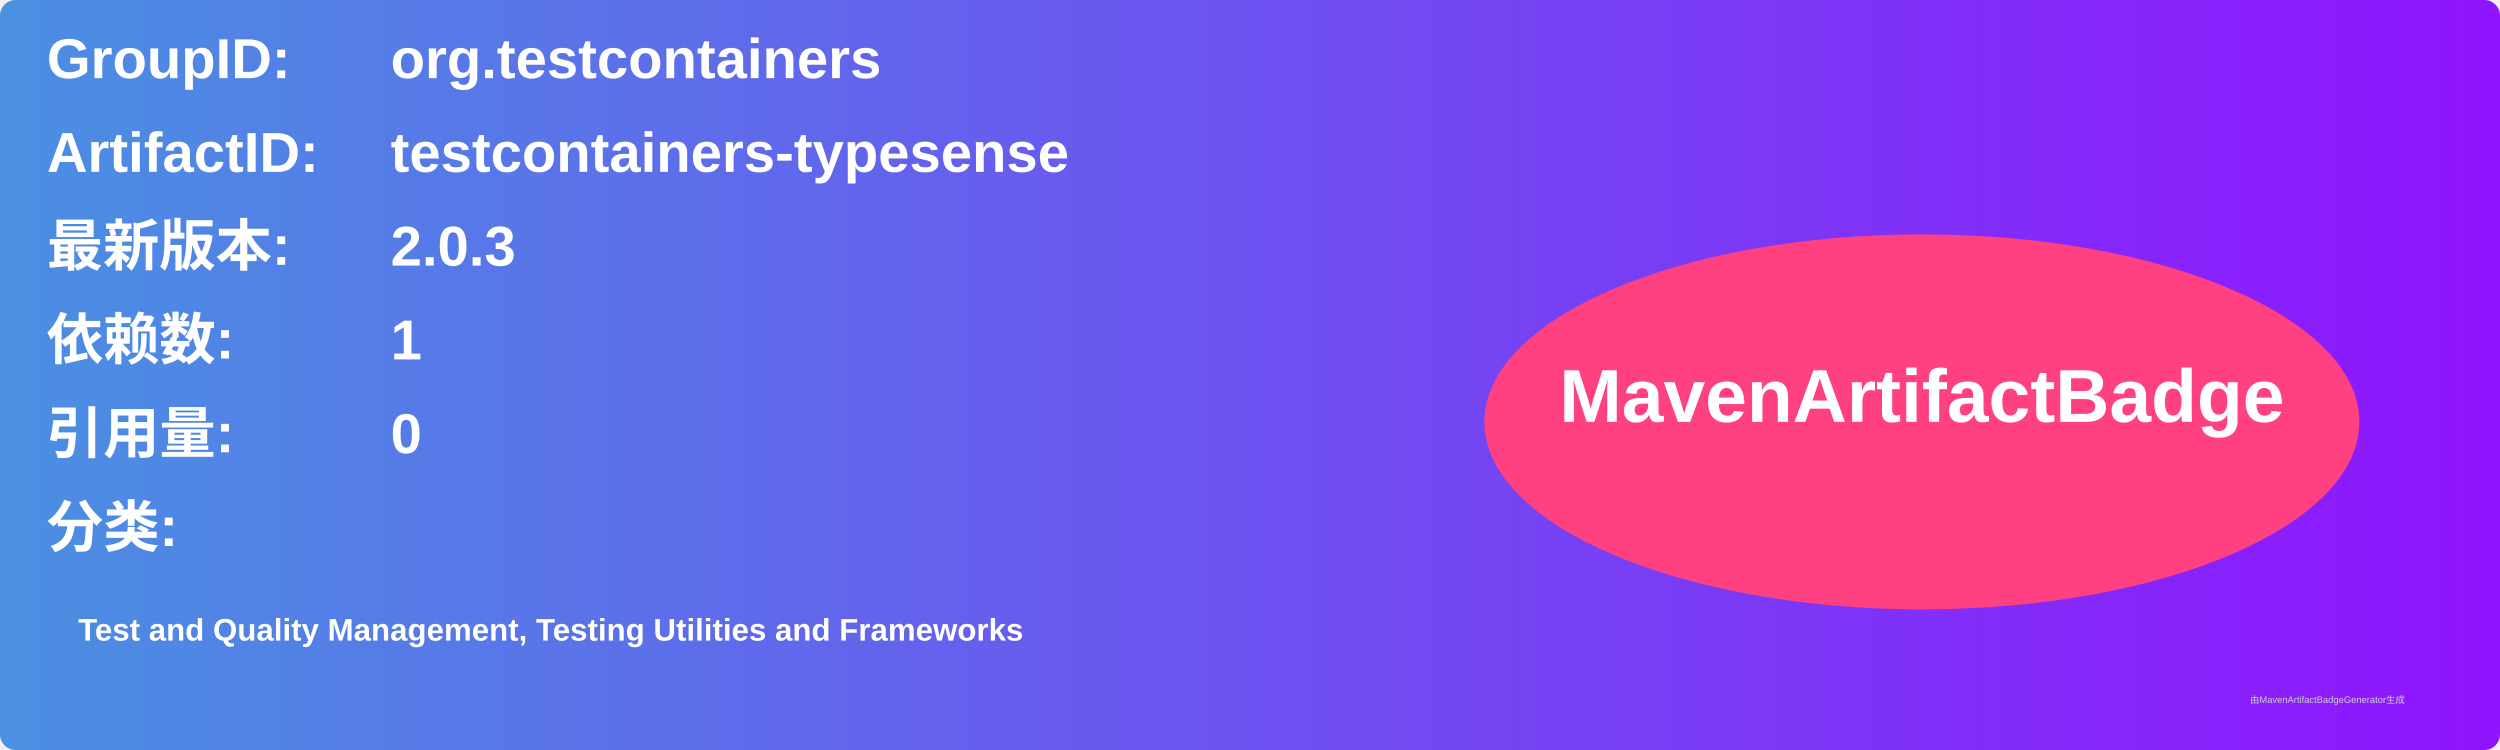
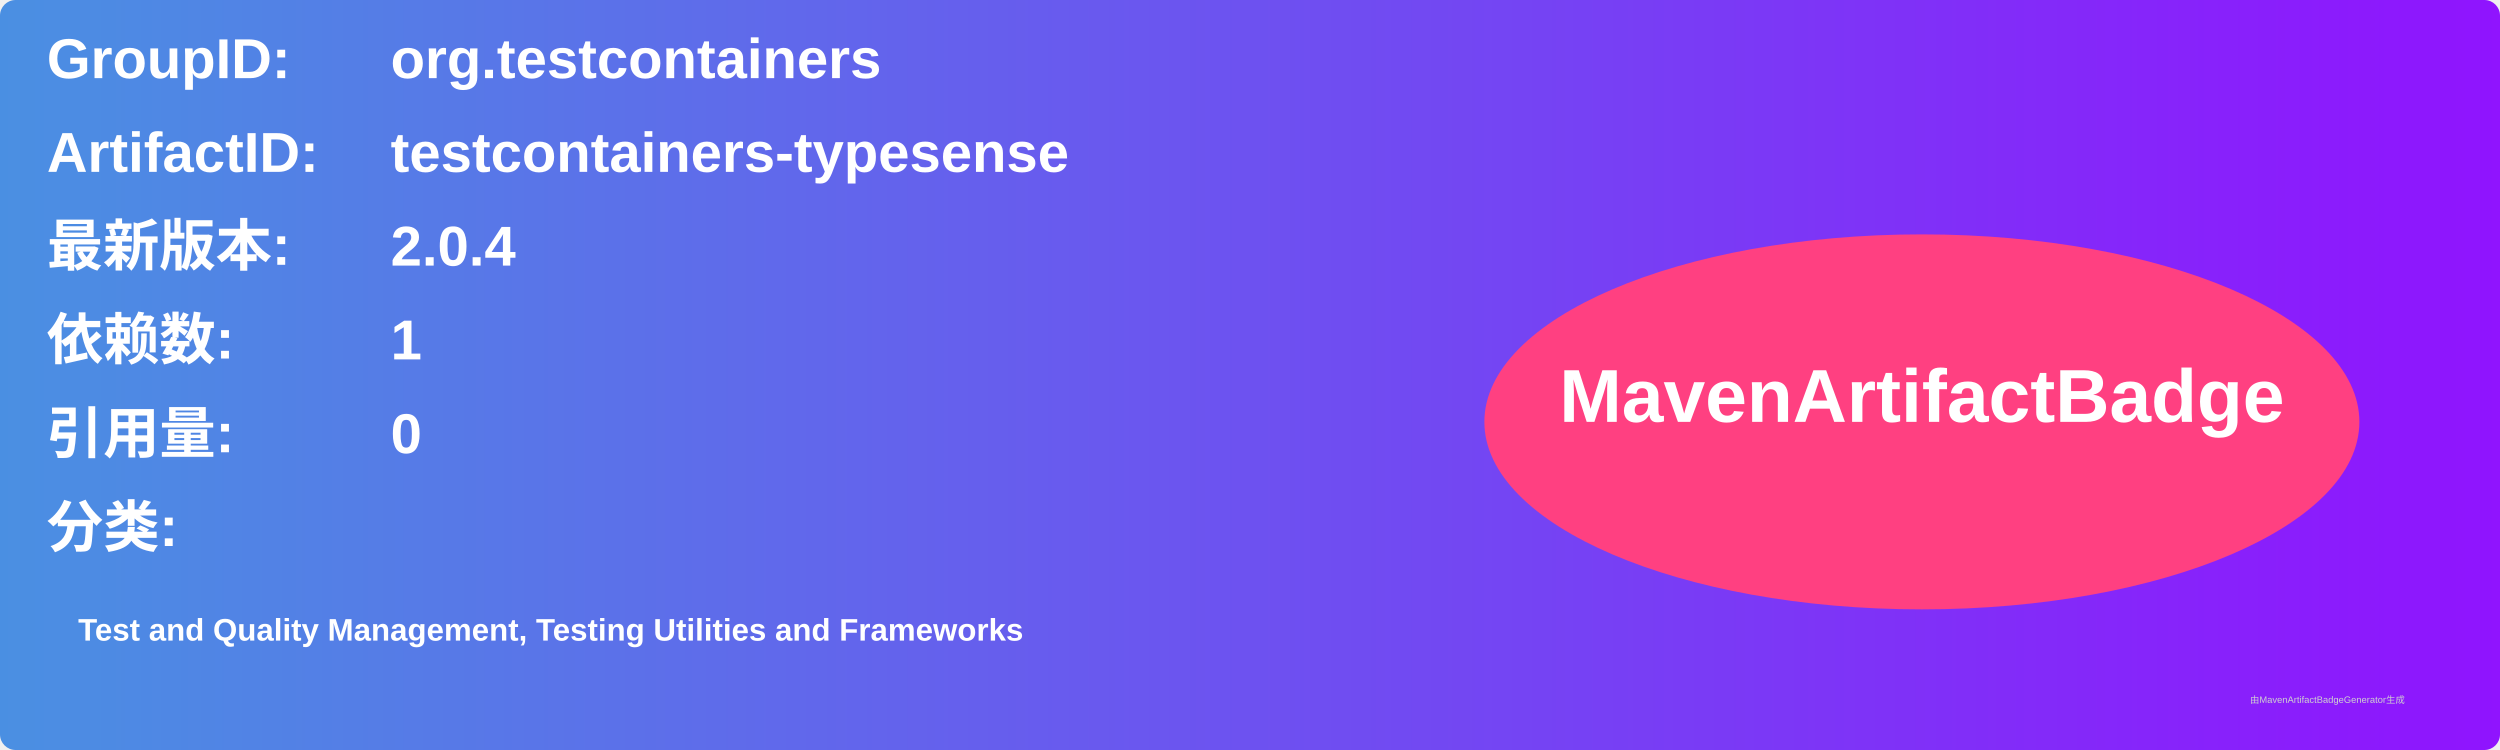
<svg xmlns="http://www.w3.org/2000/svg" width="800" height="240" viewBox="0 0 800 240">
  <linearGradient id="grad" x1="0%" y1="0%" x2="100%" y2="0%">
    <stop offset="0%" stop-color="#4a90e2" />
    <stop offset="100%" stop-color="#9013fe" />
  </linearGradient>
  <rect width="100%" height="100%" rx="5" ry="5" fill="url(#grad)" />
  <g transform="translate(15, 15)">
    <text x="0" y="10" font-family="Arial" font-size="18" fill="white" font-weight="bold" width="260">GroupID:</text>
    <text x="110" y="10" font-family="Arial" font-size="18" fill="white" font-weight="bold" width="460">org.testcontainers</text>
    <text x="0" y="40" font-family="Arial" font-size="18" fill="white" font-weight="bold" width="260">ArtifactID:</text>
    <text x="110" y="40" font-family="Arial" font-size="18" fill="white" font-weight="bold" width="460">testcontainers-typesense</text>
    <text x="0" y="70" font-family="Arial" font-size="18" fill="white" font-weight="bold">最新版本:</text>
    <text x="110" y="70" font-family="Arial" font-size="18" fill="white" font-weight="bold">
-       <tspan font-weight="bold">2.0.3</tspan>
+       <tspan font-weight="bold">2.0.4</tspan>
    </text>
    <text x="0" y="100" font-family="Arial" font-size="18" fill="white" font-weight="bold">依赖数: </text>
    <text x="110" y="100" font-family="Arial" font-size="18" fill="white">
      <tspan font-weight="bold">1</tspan>
    </text>
    <text x="0" y="130" font-family="Arial" font-size="18" fill="white" font-weight="bold">引用量: </text>
    <text x="110" y="130" font-family="Arial" font-size="18" fill="white">
      <tspan font-weight="bold">0</tspan>
    </text>
    <text x="0" y="160" font-family="Arial" font-size="18" fill="white" font-weight="bold">分类:</text>
    <text x="10" y="190" font-family="Arial" font-size="10" fill="white">
      <tspan font-weight="bold">Test and Quality Management, Testing Utilities and Frameworks</tspan>
    </text>
    <ellipse cx="600" cy="120" rx="140" ry="60" fill="#ff4081" />
    <text x="600" y="120" text-anchor="middle" font-family="Arial" font-size="24" fill="white" font-weight="bold">MavenArtifactBadge</text>
  </g>
  <text x="720" y="225" font-family="Arial" font-size="3" fill="#d0d0d0">由MavenArtifactBadgeGenerator生成</text>
</svg>
